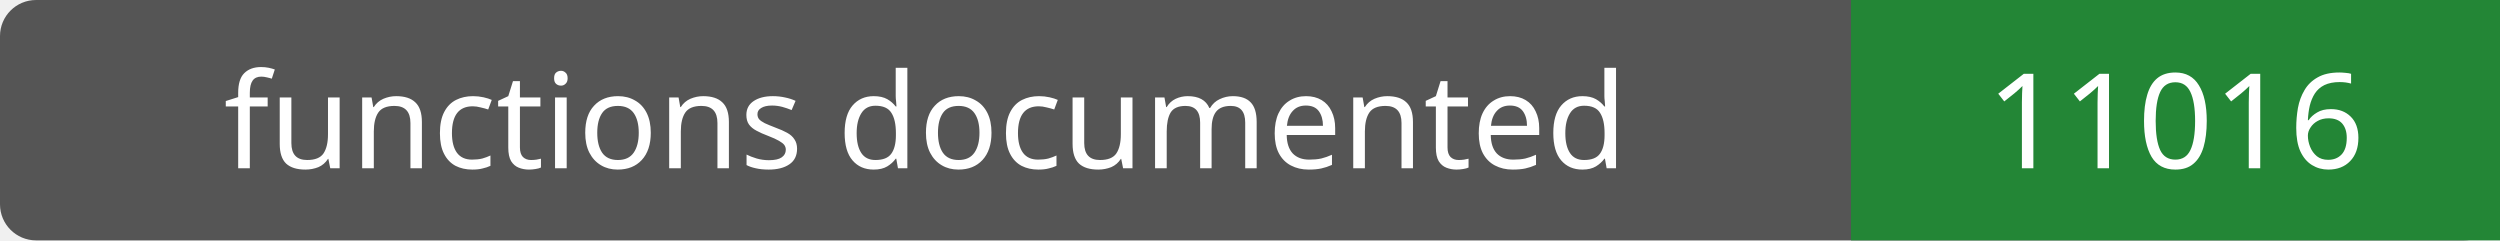
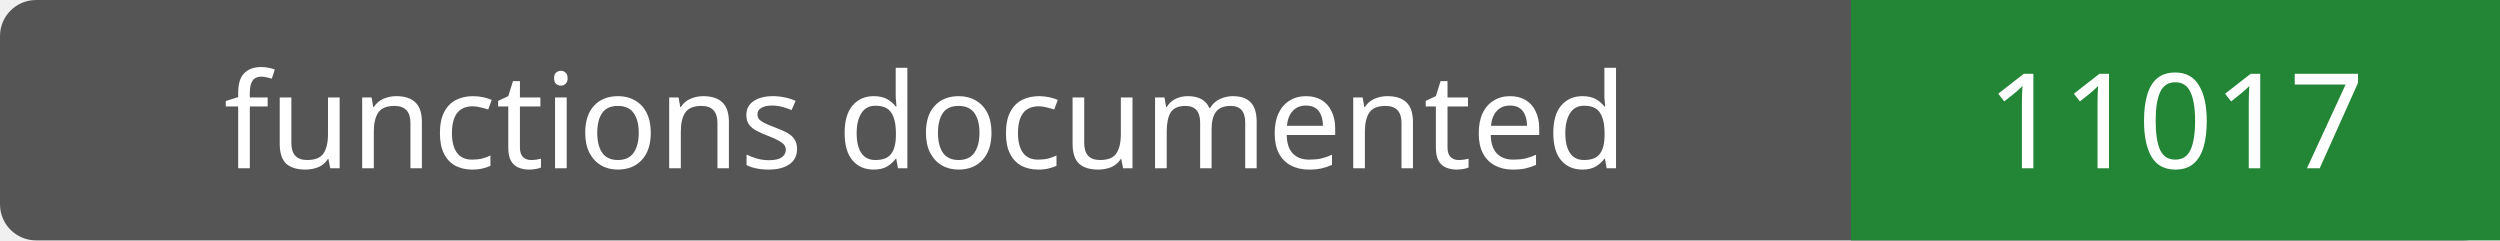
- <svg xmlns="http://www.w3.org/2000/svg" width="208" height="20" role="img" aria-label="functions documented: 11016">
+ <svg xmlns="http://www.w3.org/2000/svg" width="208" height="20" role="img" aria-label="functions documented: 11017">
  <rect width="208" height="20" rx="3" fill="#555" />
  <path fill="#238636" d="M154 0h54v20H154z" />
  <g fill="#fff" text-anchor="middle" font-family="Verdana,sans-serif" font-size="11">
    <text x="77.0" y="14">functions documented</text>
-     <text x="181.0" y="14">11016</text>
+     <text x="181.0" y="14">11017</text>
  </g>
</svg>
